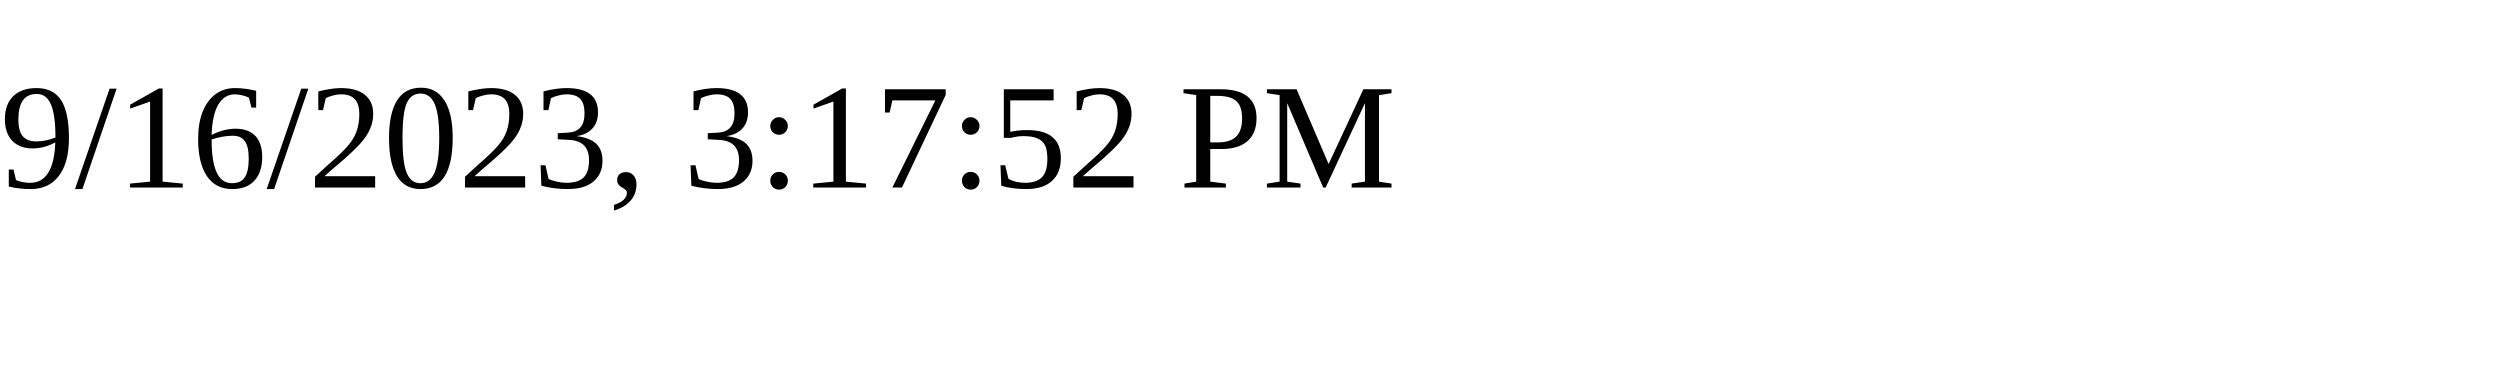
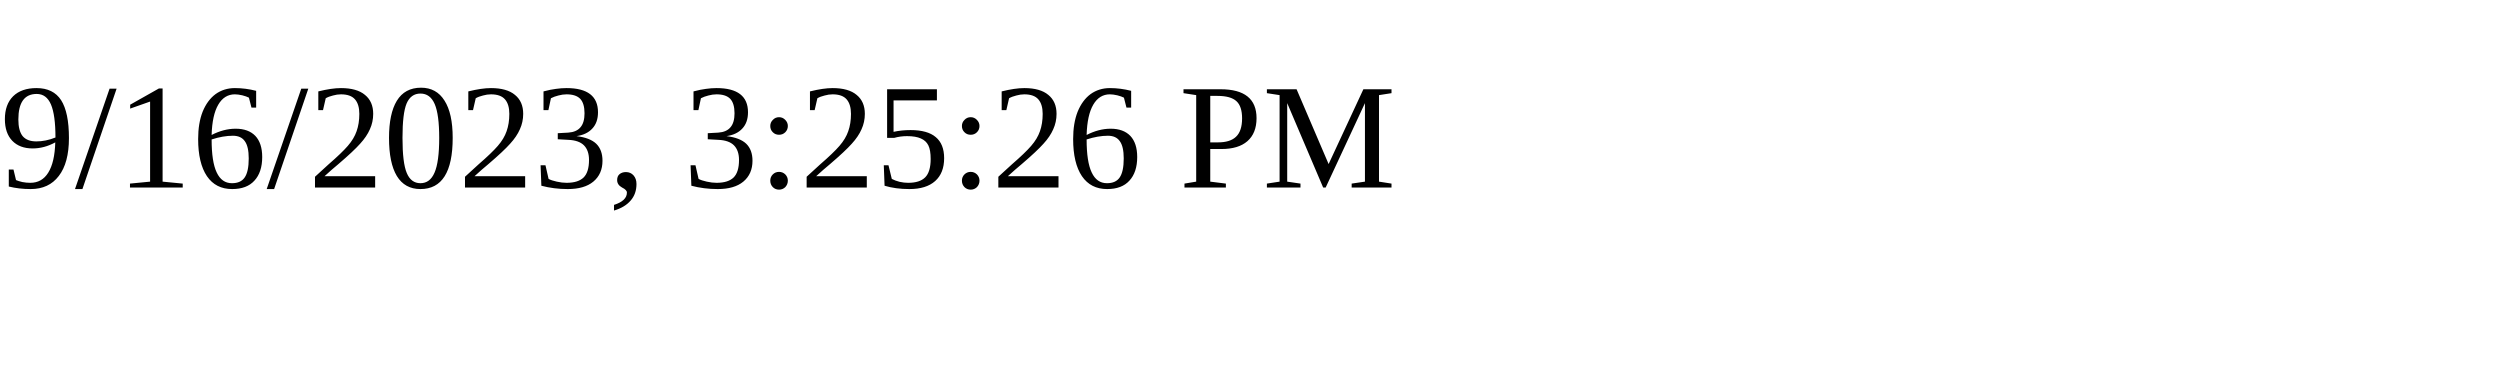
<svg xmlns="http://www.w3.org/2000/svg" height="30" width="200">
-   <text x="0" y="15">9/16/2023, 3:17:52 PM</text>
+   <text x="0" y="15">9/16/2023, 3:25:26 PM</text>
</svg>
